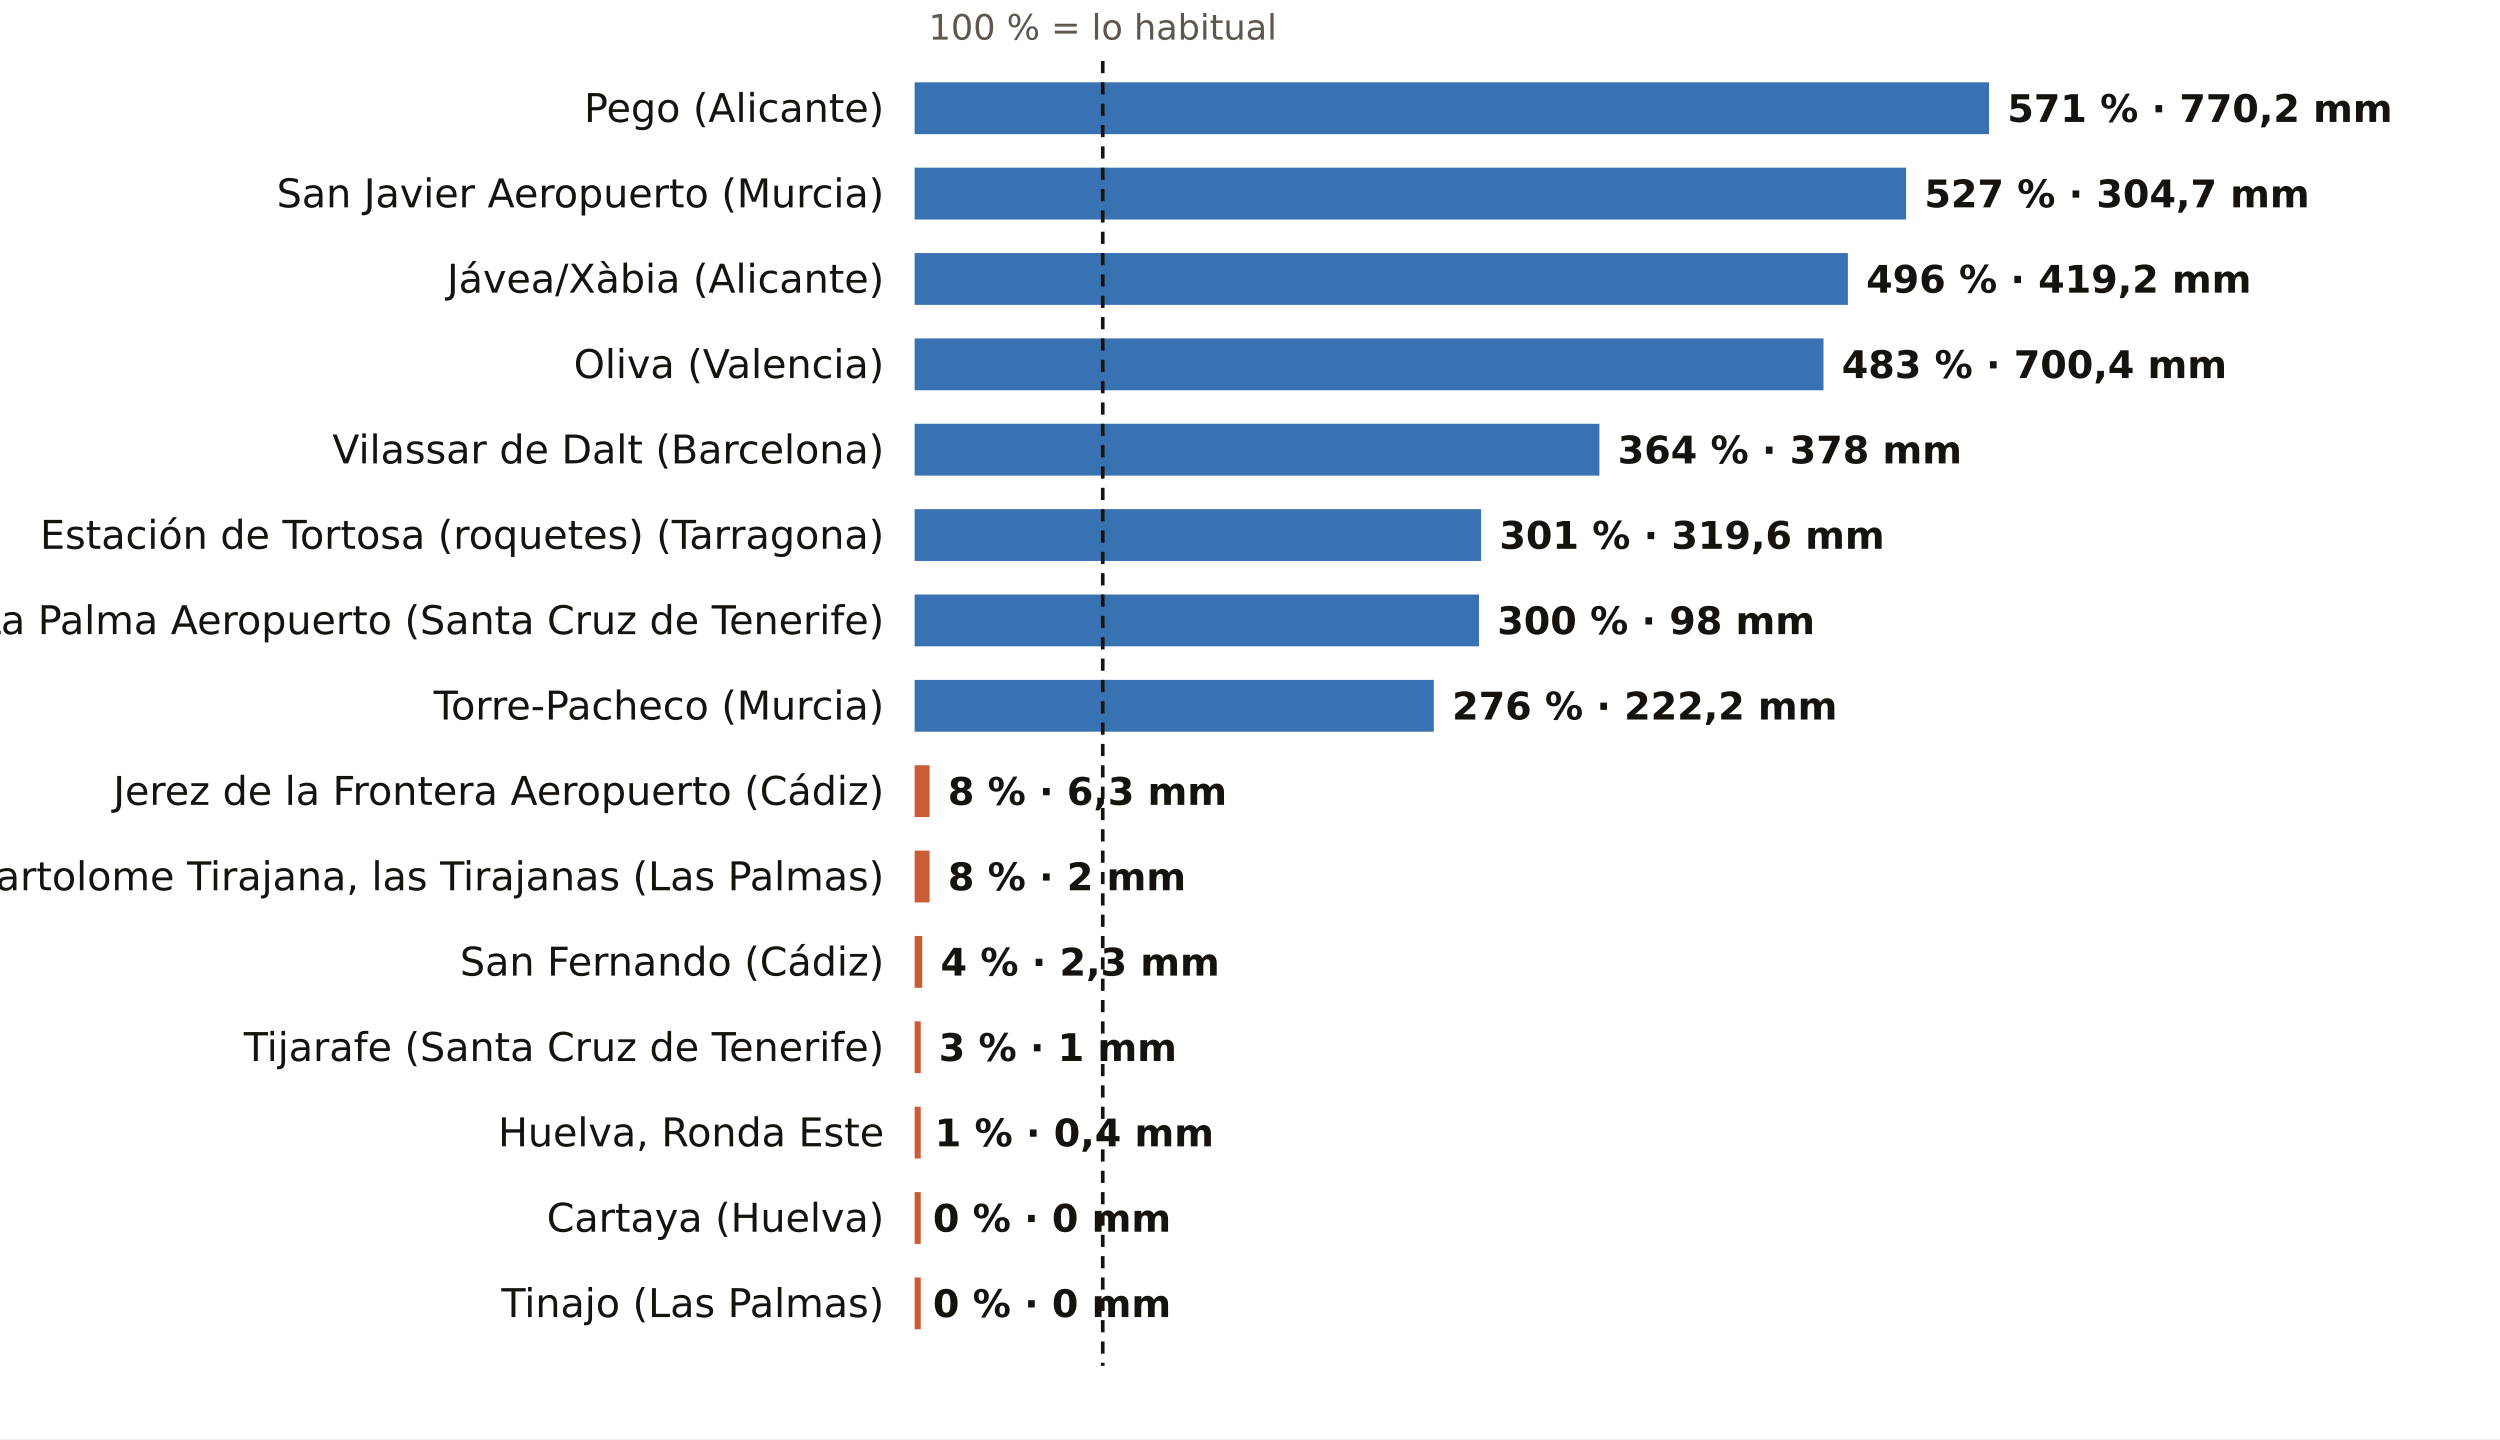
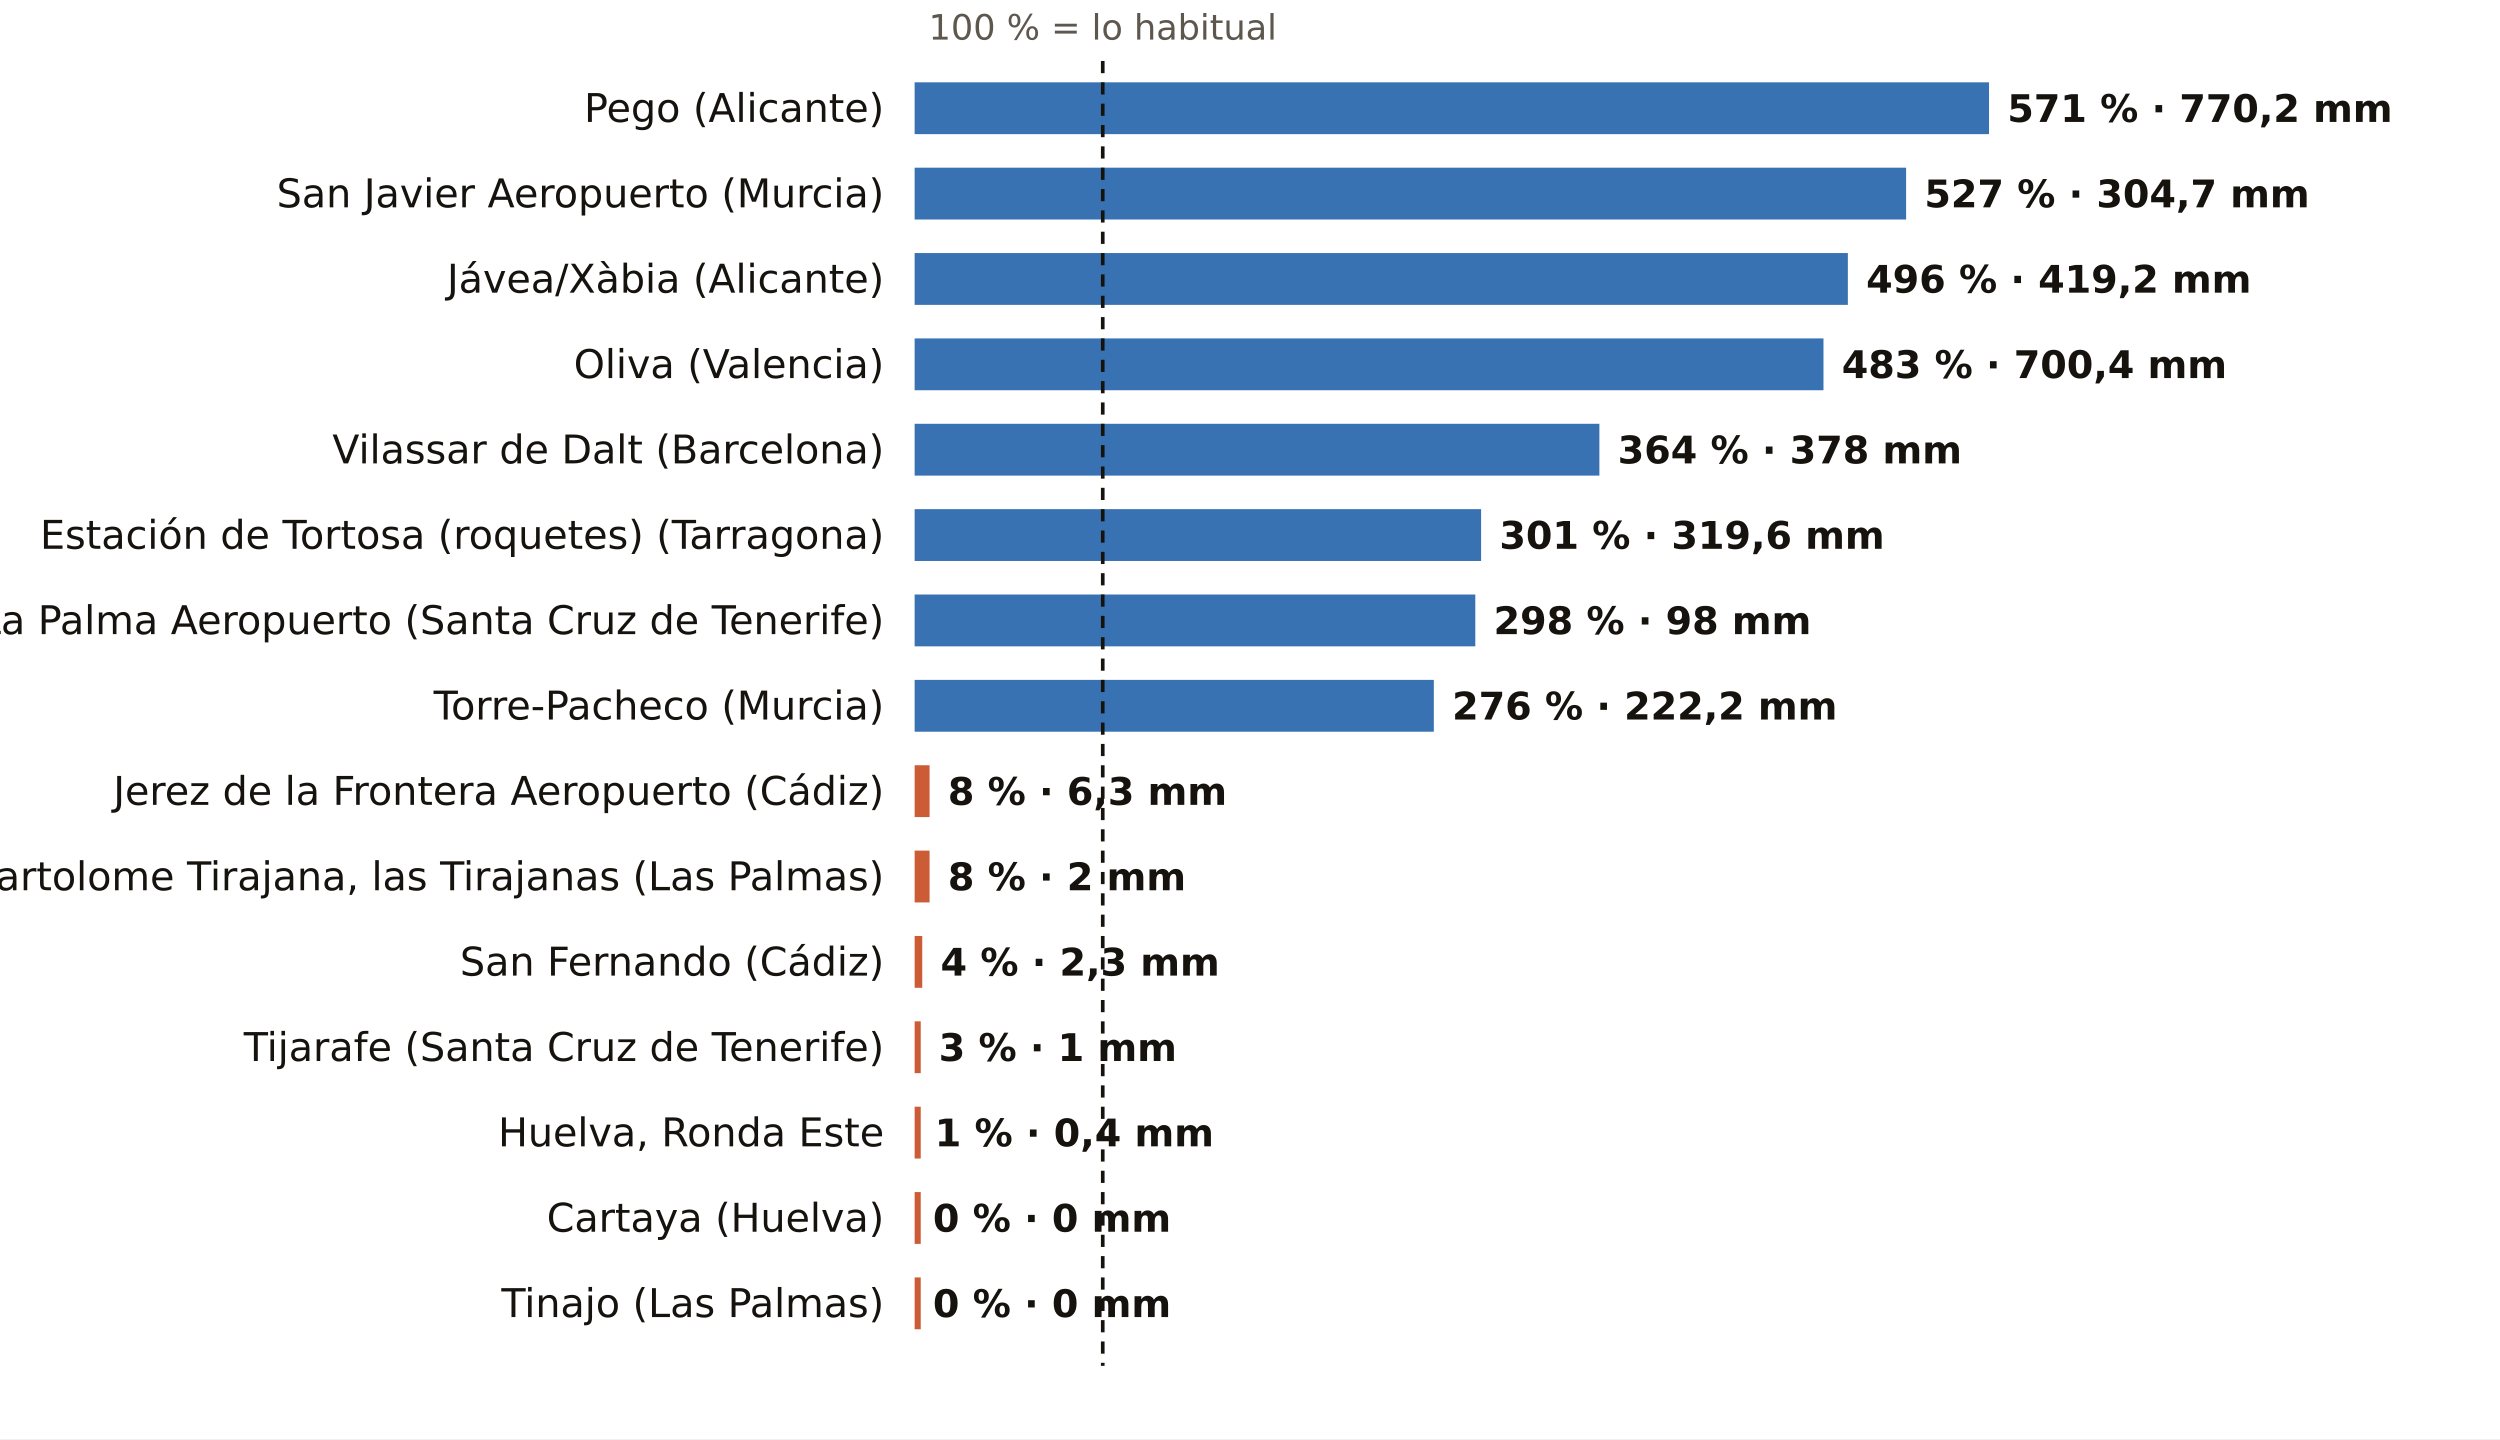
<svg xmlns="http://www.w3.org/2000/svg" viewBox="0 0 820 472" width="820" height="472" role="img" aria-label="El otoño, pluviómetro a pluviómetro: % de lo habitual">
  <rect width="820" height="472" fill="#FFFFFF" />
  <text x="361.7" y="13.0" font-size="11.5" fill="#5E574E" text-anchor="middle" font-weight="400" font-family="Public Sans, DejaVu Sans, Arial, sans-serif">100 % = lo habitual</text>
  <text x="290.0" y="40.0" font-size="13" fill="#16130F" text-anchor="end" font-weight="500" font-family="Public Sans, DejaVu Sans, Arial, sans-serif">Pego (Alicante)</text>
  <rect x="300" y="27" width="352.4" height="17" fill="#1F5FA8" opacity="0.88" />
  <text x="658.4" y="40.0" font-size="12.5" fill="#16130F" text-anchor="start" font-weight="600" font-family="Public Sans, DejaVu Sans, Arial, sans-serif">571 % · 770,2 mm</text>
  <text x="290.0" y="68.0" font-size="13" fill="#16130F" text-anchor="end" font-weight="500" font-family="Public Sans, DejaVu Sans, Arial, sans-serif">San Javier Aeropuerto (Murcia)</text>
  <rect x="300" y="55" width="325.2" height="17" fill="#1F5FA8" opacity="0.88" />
  <text x="631.2" y="68.0" font-size="12.5" fill="#16130F" text-anchor="start" font-weight="600" font-family="Public Sans, DejaVu Sans, Arial, sans-serif">527 % · 304,7 mm</text>
  <text x="290.0" y="96.0" font-size="13" fill="#16130F" text-anchor="end" font-weight="500" font-family="Public Sans, DejaVu Sans, Arial, sans-serif">Jávea/Xàbia (Alicante)</text>
  <rect x="300" y="83" width="306.1" height="17" fill="#1F5FA8" opacity="0.88" />
  <text x="612.1" y="96.0" font-size="12.5" fill="#16130F" text-anchor="start" font-weight="600" font-family="Public Sans, DejaVu Sans, Arial, sans-serif">496 % · 419,2 mm</text>
  <text x="290.0" y="124.0" font-size="13" fill="#16130F" text-anchor="end" font-weight="500" font-family="Public Sans, DejaVu Sans, Arial, sans-serif">Oliva (Valencia)</text>
  <rect x="300" y="111" width="298.1" height="17" fill="#1F5FA8" opacity="0.88" />
  <text x="604.1" y="124.0" font-size="12.5" fill="#16130F" text-anchor="start" font-weight="600" font-family="Public Sans, DejaVu Sans, Arial, sans-serif">483 % · 700,4 mm</text>
  <text x="290.0" y="152.0" font-size="13" fill="#16130F" text-anchor="end" font-weight="500" font-family="Public Sans, DejaVu Sans, Arial, sans-serif">Vilassar de Dalt (Barcelona)</text>
  <rect x="300" y="139" width="224.6" height="17" fill="#1F5FA8" opacity="0.88" />
  <text x="530.6" y="152.0" font-size="12.5" fill="#16130F" text-anchor="start" font-weight="600" font-family="Public Sans, DejaVu Sans, Arial, sans-serif">364 % · 378 mm</text>
  <text x="290.0" y="180.0" font-size="13" fill="#16130F" text-anchor="end" font-weight="500" font-family="Public Sans, DejaVu Sans, Arial, sans-serif">Estación de Tortosa (roquetes) (Tarragona)</text>
  <rect x="300" y="167" width="185.8" height="17" fill="#1F5FA8" opacity="0.88" />
  <text x="491.8" y="180.0" font-size="12.5" fill="#16130F" text-anchor="start" font-weight="600" font-family="Public Sans, DejaVu Sans, Arial, sans-serif">301 % · 319,6 mm</text>
  <text x="290.0" y="208.0" font-size="13" fill="#16130F" text-anchor="end" font-weight="500" font-family="Public Sans, DejaVu Sans, Arial, sans-serif">La Palma Aeropuerto (Santa Cruz de Tenerife)</text>
-   <rect x="300" y="195" width="185.1" height="17" fill="#1F5FA8" opacity="0.88" />
-   <text x="491.1" y="208.0" font-size="12.5" fill="#16130F" text-anchor="start" font-weight="600" font-family="Public Sans, DejaVu Sans, Arial, sans-serif">300 % · 98 mm</text>
+   <rect x="300" y="195" width="183.9" height="17" fill="#1F5FA8" opacity="0.88" />
+   <text x="489.9" y="208.0" font-size="12.5" fill="#16130F" text-anchor="start" font-weight="600" font-family="Public Sans, DejaVu Sans, Arial, sans-serif">298 % · 98 mm</text>
  <text x="290.0" y="236.0" font-size="13" fill="#16130F" text-anchor="end" font-weight="500" font-family="Public Sans, DejaVu Sans, Arial, sans-serif">Torre-Pacheco (Murcia)</text>
  <rect x="300" y="223" width="170.3" height="17" fill="#1F5FA8" opacity="0.88" />
  <text x="476.3" y="236.0" font-size="12.5" fill="#16130F" text-anchor="start" font-weight="600" font-family="Public Sans, DejaVu Sans, Arial, sans-serif">276 % · 222,2 mm</text>
  <text x="290.0" y="264.0" font-size="13" fill="#16130F" text-anchor="end" font-weight="500" font-family="Public Sans, DejaVu Sans, Arial, sans-serif">Jerez de la Frontera Aeropuerto (Cádiz)</text>
  <rect x="300" y="251" width="4.9" height="17" fill="#C4461A" opacity="0.88" />
  <text x="310.9" y="264.0" font-size="12.5" fill="#16130F" text-anchor="start" font-weight="600" font-family="Public Sans, DejaVu Sans, Arial, sans-serif">8 % · 6,3 mm</text>
  <text x="290.0" y="292.0" font-size="13" fill="#16130F" text-anchor="end" font-weight="500" font-family="Public Sans, DejaVu Sans, Arial, sans-serif">San Bartolome Tirajana, las Tirajanas (Las Palmas)</text>
  <rect x="300" y="279" width="4.9" height="17" fill="#C4461A" opacity="0.88" />
  <text x="310.9" y="292.0" font-size="12.5" fill="#16130F" text-anchor="start" font-weight="600" font-family="Public Sans, DejaVu Sans, Arial, sans-serif">8 % · 2 mm</text>
  <text x="290.0" y="320.0" font-size="13" fill="#16130F" text-anchor="end" font-weight="500" font-family="Public Sans, DejaVu Sans, Arial, sans-serif">San Fernando (Cádiz)</text>
  <rect x="300" y="307" width="2.5" height="17" fill="#C4461A" opacity="0.88" />
  <text x="308.5" y="320.0" font-size="12.5" fill="#16130F" text-anchor="start" font-weight="600" font-family="Public Sans, DejaVu Sans, Arial, sans-serif">4 % · 2,3 mm</text>
  <text x="290.0" y="348.0" font-size="13" fill="#16130F" text-anchor="end" font-weight="500" font-family="Public Sans, DejaVu Sans, Arial, sans-serif">Tijarafe (Santa Cruz de Tenerife)</text>
  <rect x="300" y="335" width="2.0" height="17" fill="#C4461A" opacity="0.88" />
  <text x="307.9" y="348.0" font-size="12.5" fill="#16130F" text-anchor="start" font-weight="600" font-family="Public Sans, DejaVu Sans, Arial, sans-serif">3 % · 1 mm</text>
  <text x="290.0" y="376.0" font-size="13" fill="#16130F" text-anchor="end" font-weight="500" font-family="Public Sans, DejaVu Sans, Arial, sans-serif">Huelva, Ronda Este</text>
  <rect x="300" y="363" width="2.0" height="17" fill="#C4461A" opacity="0.88" />
  <text x="306.6" y="376.0" font-size="12.5" fill="#16130F" text-anchor="start" font-weight="600" font-family="Public Sans, DejaVu Sans, Arial, sans-serif">1 % · 0,4 mm</text>
  <text x="290.0" y="404.0" font-size="13" fill="#16130F" text-anchor="end" font-weight="500" font-family="Public Sans, DejaVu Sans, Arial, sans-serif">Cartaya (Huelva)</text>
  <rect x="300" y="391" width="2.0" height="17" fill="#C4461A" opacity="0.88" />
  <text x="306.0" y="404.0" font-size="12.5" fill="#16130F" text-anchor="start" font-weight="600" font-family="Public Sans, DejaVu Sans, Arial, sans-serif">0 % · 0 mm</text>
  <text x="290.0" y="432.0" font-size="13" fill="#16130F" text-anchor="end" font-weight="500" font-family="Public Sans, DejaVu Sans, Arial, sans-serif">Tinajo (Las Palmas)</text>
  <rect x="300" y="419" width="2.0" height="17" fill="#C4461A" opacity="0.88" />
  <text x="306.0" y="432.0" font-size="12.5" fill="#16130F" text-anchor="start" font-weight="600" font-family="Public Sans, DejaVu Sans, Arial, sans-serif">0 % · 0 mm</text>
  <line x1="361.7" x2="361.7" y1="20" y2="448" stroke="#16130F" stroke-width="1.2" stroke-dasharray="4 3" />
</svg>
